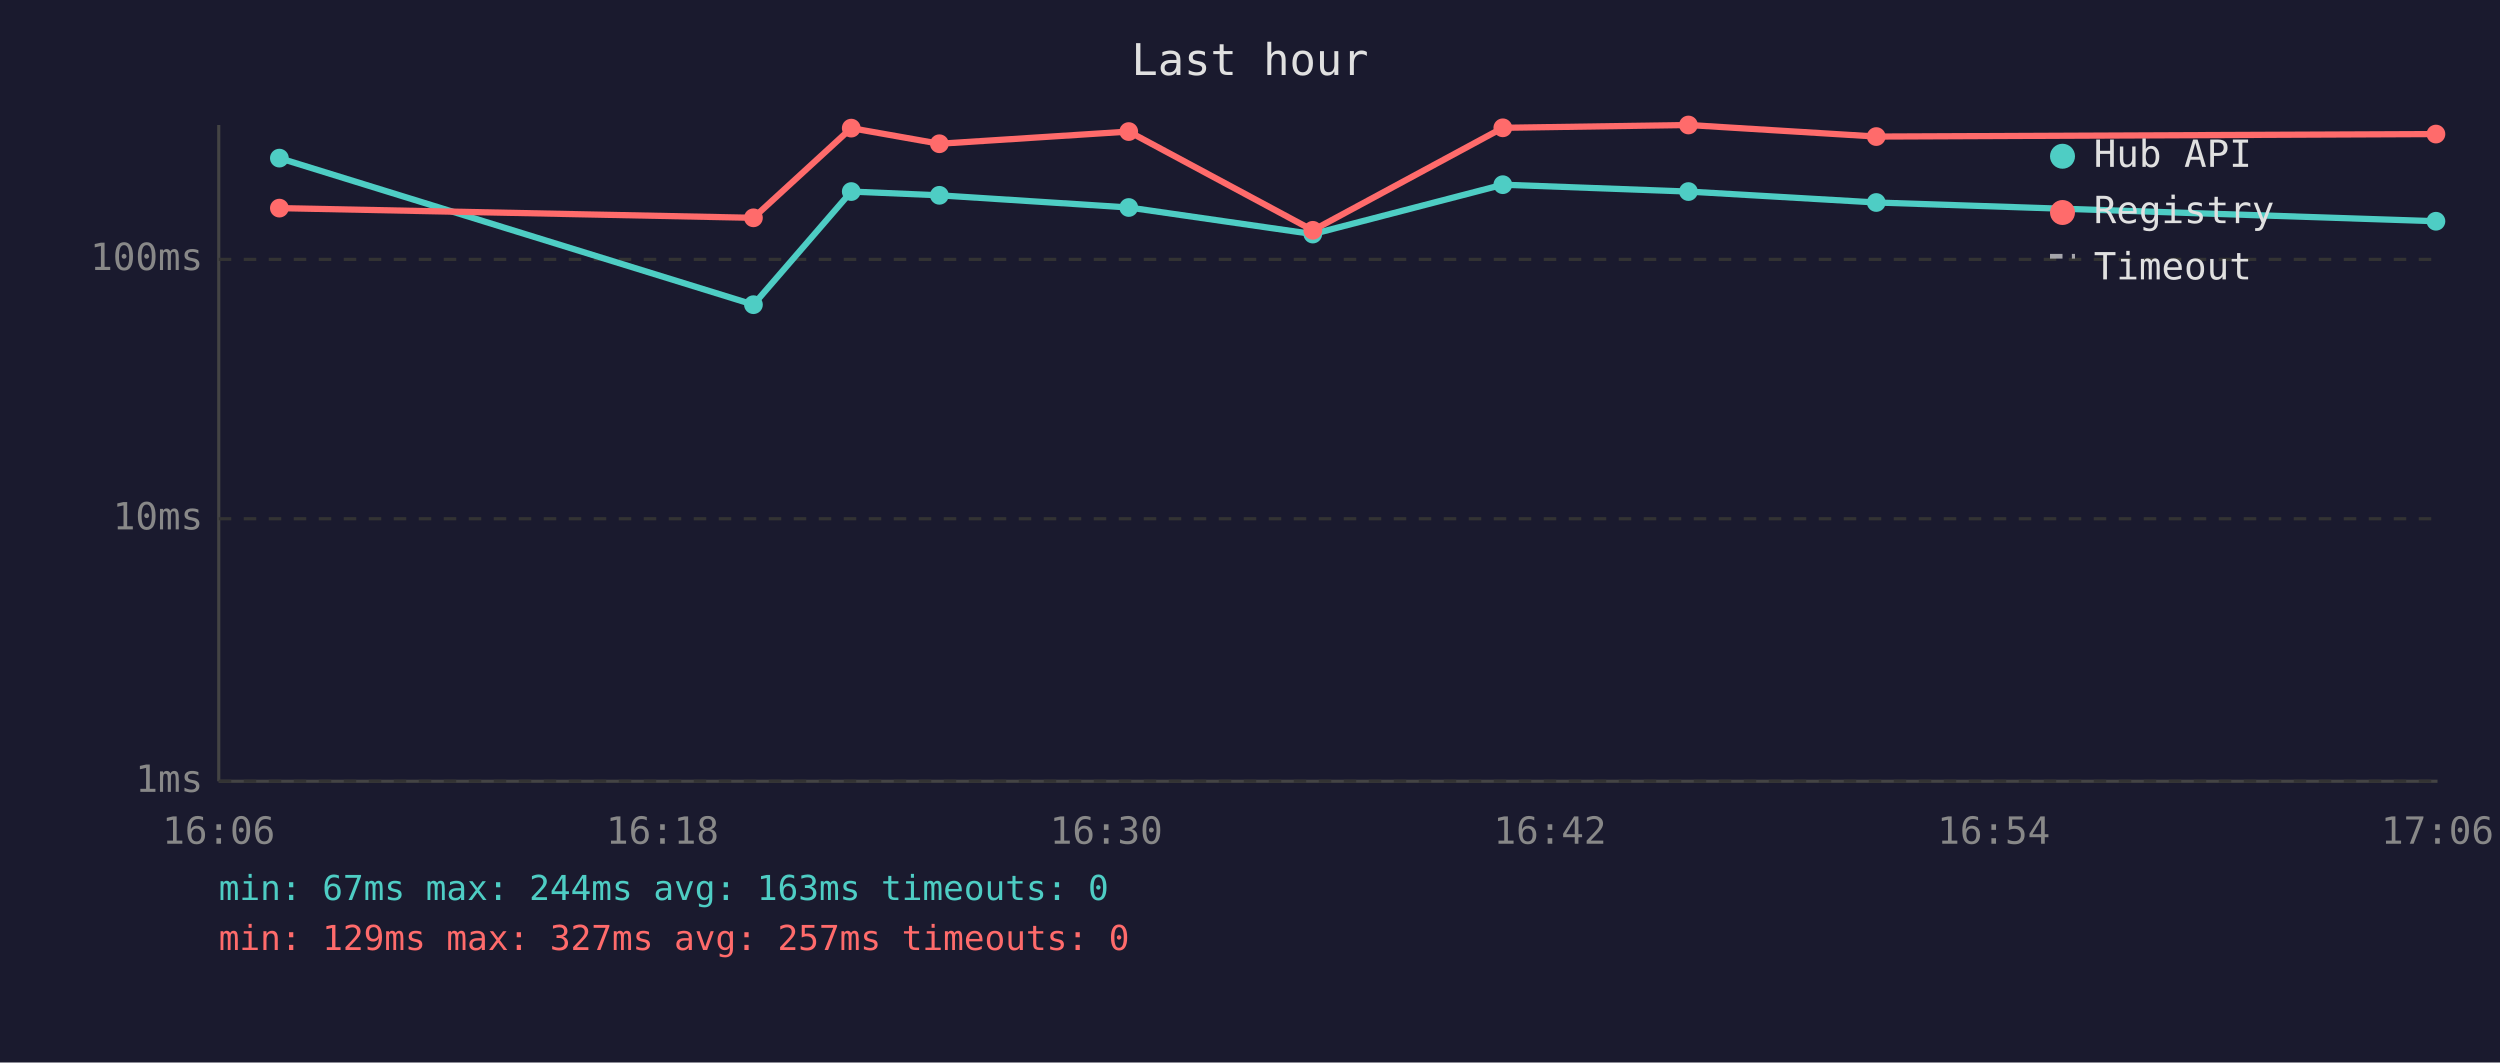
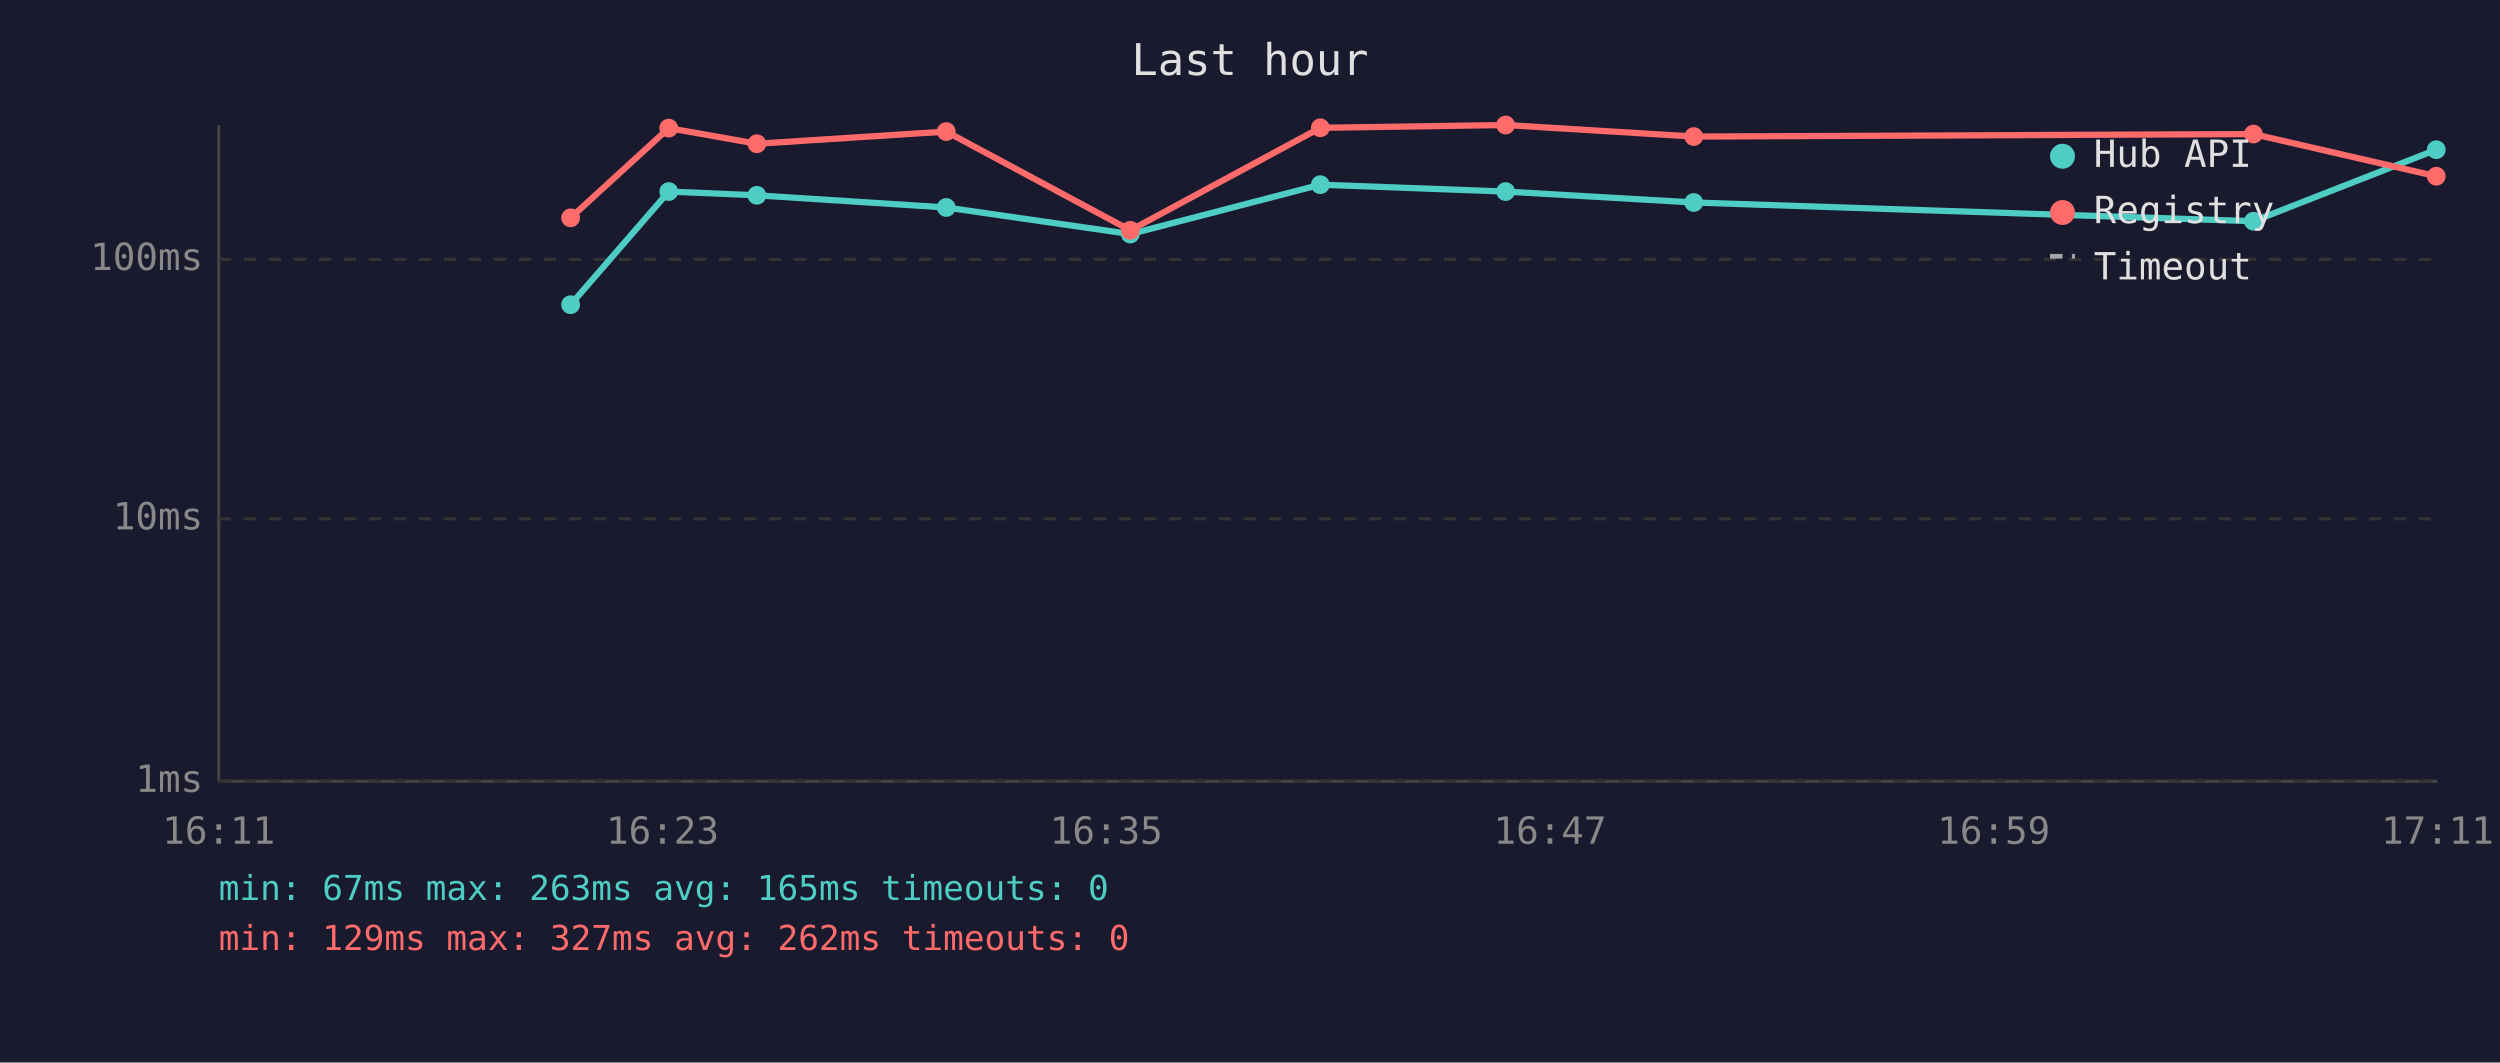
<svg xmlns="http://www.w3.org/2000/svg" viewBox="0 0 800 340" font-family="monospace" font-size="12">
  <rect width="800" height="340" fill="#1a1a2e" />
  <text x="400" y="24" fill="#e0e0e0" font-size="14" text-anchor="middle">Last hour</text>
  <line x1="70" y1="40" x2="70" y2="250" stroke="#444" stroke-width="1" />
  <line x1="70" y1="250" x2="780" y2="250" stroke="#444" stroke-width="1" />
  <line x1="70" y1="250" x2="780" y2="250" stroke="#333" stroke-width="1" stroke-dasharray="4" />
  <text x="65" y="250" fill="#888" text-anchor="end" dominant-baseline="middle">1ms</text>
  <line x1="70" y1="166" x2="780" y2="166" stroke="#333" stroke-width="1" stroke-dasharray="4" />
  <text x="65" y="166" fill="#888" text-anchor="end" dominant-baseline="middle">10ms</text>
  <line x1="70" y1="83" x2="780" y2="83" stroke="#333" stroke-width="1" stroke-dasharray="4" />
  <text x="65" y="83" fill="#888" text-anchor="end" dominant-baseline="middle">100ms</text>
-   <text x="70" y="270" fill="#888" text-anchor="middle">16:06</text>
-   <text x="212" y="270" fill="#888" text-anchor="middle">16:18</text>
-   <text x="354" y="270" fill="#888" text-anchor="middle">16:30</text>
-   <text x="496" y="270" fill="#888" text-anchor="middle">16:42</text>
-   <text x="638" y="270" fill="#888" text-anchor="middle">16:54</text>
-   <text x="780" y="270" fill="#888" text-anchor="middle">17:06</text>
-   <polyline points="89.4,50.6 241.1,97.5 272.4,61.3 300.6,62.5 361.2,66.4 420.1,74.9 480.9,59.1 540.3,61.3 600.4,64.8 779.5,70.8" fill="none" stroke="#4ecdc4" stroke-width="2" opacity="1" />
-   <circle cx="89.4" cy="50.6" r="3" fill="#4ecdc4" />
-   <circle cx="241.1" cy="97.5" r="3" fill="#4ecdc4" />
-   <circle cx="272.4" cy="61.3" r="3" fill="#4ecdc4" />
-   <circle cx="300.6" cy="62.5" r="3" fill="#4ecdc4" />
-   <circle cx="361.2" cy="66.4" r="3" fill="#4ecdc4" />
-   <circle cx="420.1" cy="74.9" r="3" fill="#4ecdc4" />
-   <circle cx="480.9" cy="59.1" r="3" fill="#4ecdc4" />
-   <circle cx="540.3" cy="61.3" r="3" fill="#4ecdc4" />
-   <circle cx="600.4" cy="64.8" r="3" fill="#4ecdc4" />
-   <circle cx="779.5" cy="70.8" r="3" fill="#4ecdc4" />
-   <polyline points="89.4,66.6 241.1,69.7 272.4,41.0 300.6,46.0 361.2,42.1 420.1,73.7 480.9,40.9 540.3,40.0 600.4,43.7 779.5,42.9" fill="none" stroke="#ff6b6b" stroke-width="2" opacity="1" />
-   <circle cx="89.4" cy="66.6" r="3" fill="#ff6b6b" />
-   <circle cx="241.1" cy="69.7" r="3" fill="#ff6b6b" />
-   <circle cx="272.4" cy="41.0" r="3" fill="#ff6b6b" />
-   <circle cx="300.6" cy="46.0" r="3" fill="#ff6b6b" />
-   <circle cx="361.2" cy="42.1" r="3" fill="#ff6b6b" />
-   <circle cx="420.1" cy="73.7" r="3" fill="#ff6b6b" />
-   <circle cx="480.9" cy="40.9" r="3" fill="#ff6b6b" />
-   <circle cx="540.3" cy="40.0" r="3" fill="#ff6b6b" />
-   <circle cx="600.4" cy="43.7" r="3" fill="#ff6b6b" />
-   <circle cx="779.5" cy="42.9" r="3" fill="#ff6b6b" />
+   <text x="70" y="270" fill="#888" text-anchor="middle">16:11</text>
+   <text x="212" y="270" fill="#888" text-anchor="middle">16:23</text>
+   <text x="354" y="270" fill="#888" text-anchor="middle">16:35</text>
+   <text x="496" y="270" fill="#888" text-anchor="middle">16:47</text>
+   <text x="638" y="270" fill="#888" text-anchor="middle">16:59</text>
+   <text x="780" y="270" fill="#888" text-anchor="middle">17:11</text>
+   <polyline points="182.6,97.5 214.0,61.3 242.2,62.5 302.8,66.4 361.7,74.9 422.5,59.1 481.8,61.3 542.0,64.8 721.1,70.8 779.6,47.9" fill="none" stroke="#4ecdc4" stroke-width="2" opacity="1" />
+   <circle cx="182.6" cy="97.5" r="3" fill="#4ecdc4" />
+   <circle cx="214.0" cy="61.3" r="3" fill="#4ecdc4" />
+   <circle cx="242.2" cy="62.5" r="3" fill="#4ecdc4" />
+   <circle cx="302.8" cy="66.4" r="3" fill="#4ecdc4" />
+   <circle cx="361.7" cy="74.9" r="3" fill="#4ecdc4" />
+   <circle cx="422.5" cy="59.1" r="3" fill="#4ecdc4" />
+   <circle cx="481.8" cy="61.3" r="3" fill="#4ecdc4" />
+   <circle cx="542.0" cy="64.8" r="3" fill="#4ecdc4" />
+   <circle cx="721.1" cy="70.8" r="3" fill="#4ecdc4" />
+   <circle cx="779.6" cy="47.9" r="3" fill="#4ecdc4" />
+   <polyline points="182.6,69.7 214.0,41.0 242.2,46.0 302.8,42.1 361.7,73.7 422.5,40.9 481.8,40.0 542.0,43.7 721.1,42.9 779.6,56.4" fill="none" stroke="#ff6b6b" stroke-width="2" opacity="1" />
+   <circle cx="182.6" cy="69.7" r="3" fill="#ff6b6b" />
+   <circle cx="214.0" cy="41.0" r="3" fill="#ff6b6b" />
+   <circle cx="242.2" cy="46.0" r="3" fill="#ff6b6b" />
+   <circle cx="302.8" cy="42.1" r="3" fill="#ff6b6b" />
+   <circle cx="361.7" cy="73.7" r="3" fill="#ff6b6b" />
+   <circle cx="422.5" cy="40.9" r="3" fill="#ff6b6b" />
+   <circle cx="481.8" cy="40.0" r="3" fill="#ff6b6b" />
+   <circle cx="542.0" cy="43.7" r="3" fill="#ff6b6b" />
+   <circle cx="721.1" cy="42.9" r="3" fill="#ff6b6b" />
+   <circle cx="779.6" cy="56.4" r="3" fill="#ff6b6b" />
  <circle cx="660" cy="50" r="4" fill="#4ecdc4" />
  <text x="670" y="50" fill="#e0e0e0" dominant-baseline="middle">Hub API</text>
  <circle cx="660" cy="68" r="4" fill="#ff6b6b" />
  <text x="670" y="68" fill="#e0e0e0" dominant-baseline="middle">Registry</text>
  <line x1="656" y1="82" x2="664" y2="82" stroke="#e0e0e0" stroke-width="1.5" stroke-dasharray="4,3" opacity="0.7" />
  <text x="670" y="86" fill="#e0e0e0" dominant-baseline="middle">Timeout</text>
-   <text x="70" y="288" fill="#4ecdc4" font-size="11">min: 67ms  max: 244ms  avg: 163ms  timeouts: 0</text>
-   <text x="70" y="304" fill="#ff6b6b" font-size="11">min: 129ms  max: 327ms  avg: 257ms  timeouts: 0</text>
+   <text x="70" y="288" fill="#4ecdc4" font-size="11">min: 67ms  max: 263ms  avg: 165ms  timeouts: 0</text>
+   <text x="70" y="304" fill="#ff6b6b" font-size="11">min: 129ms  max: 327ms  avg: 262ms  timeouts: 0</text>
</svg>
